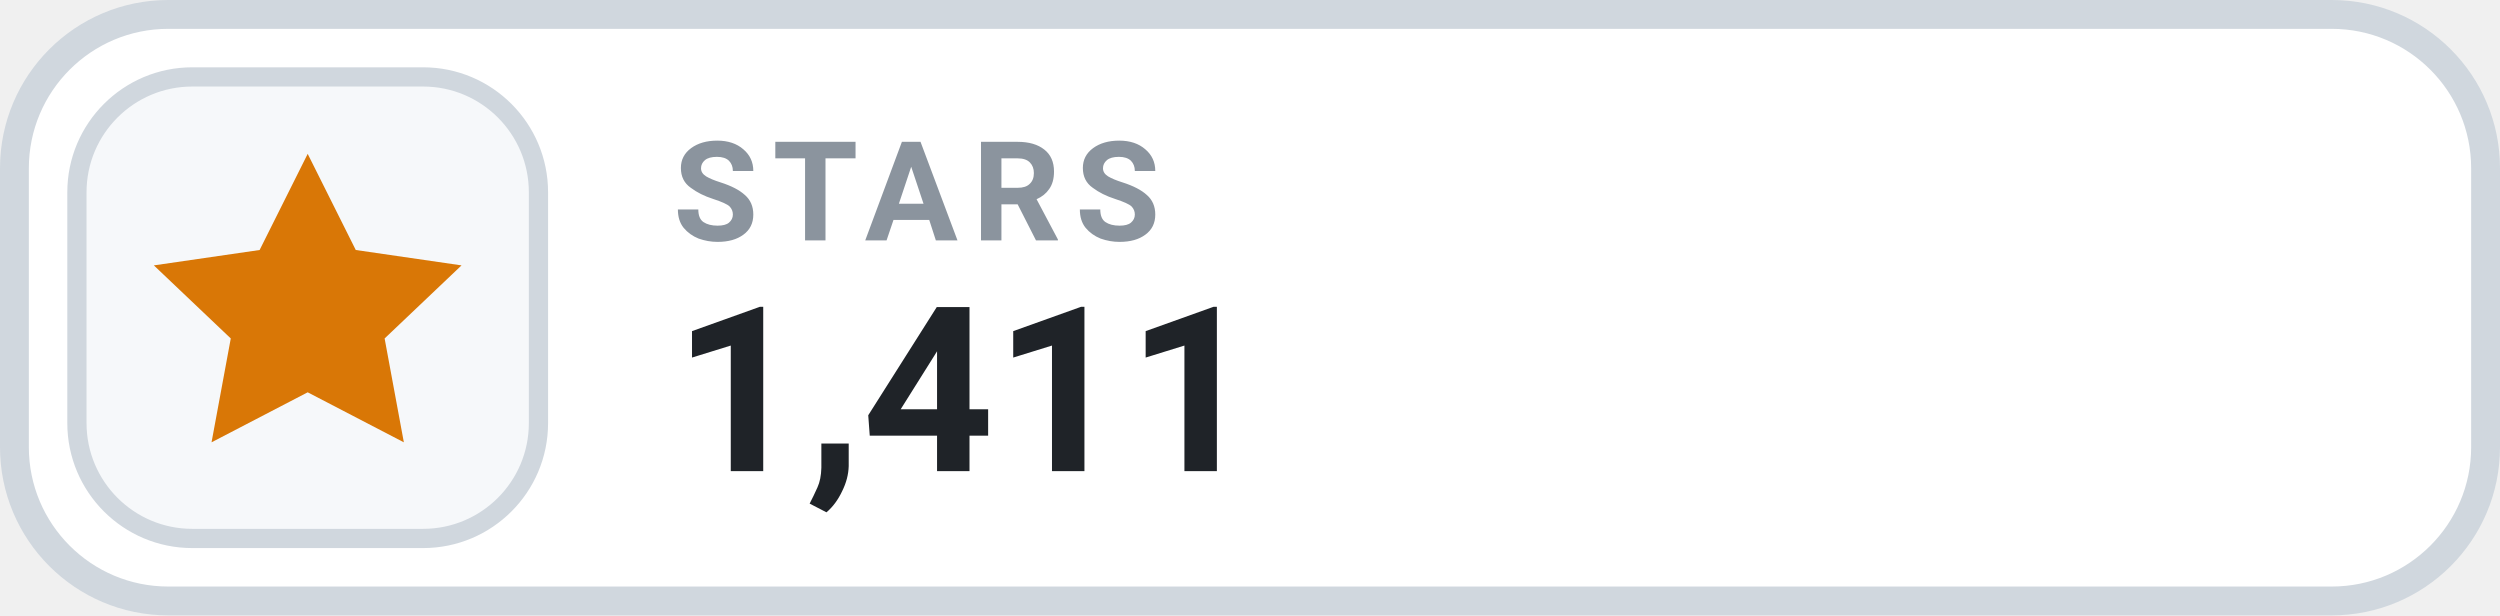
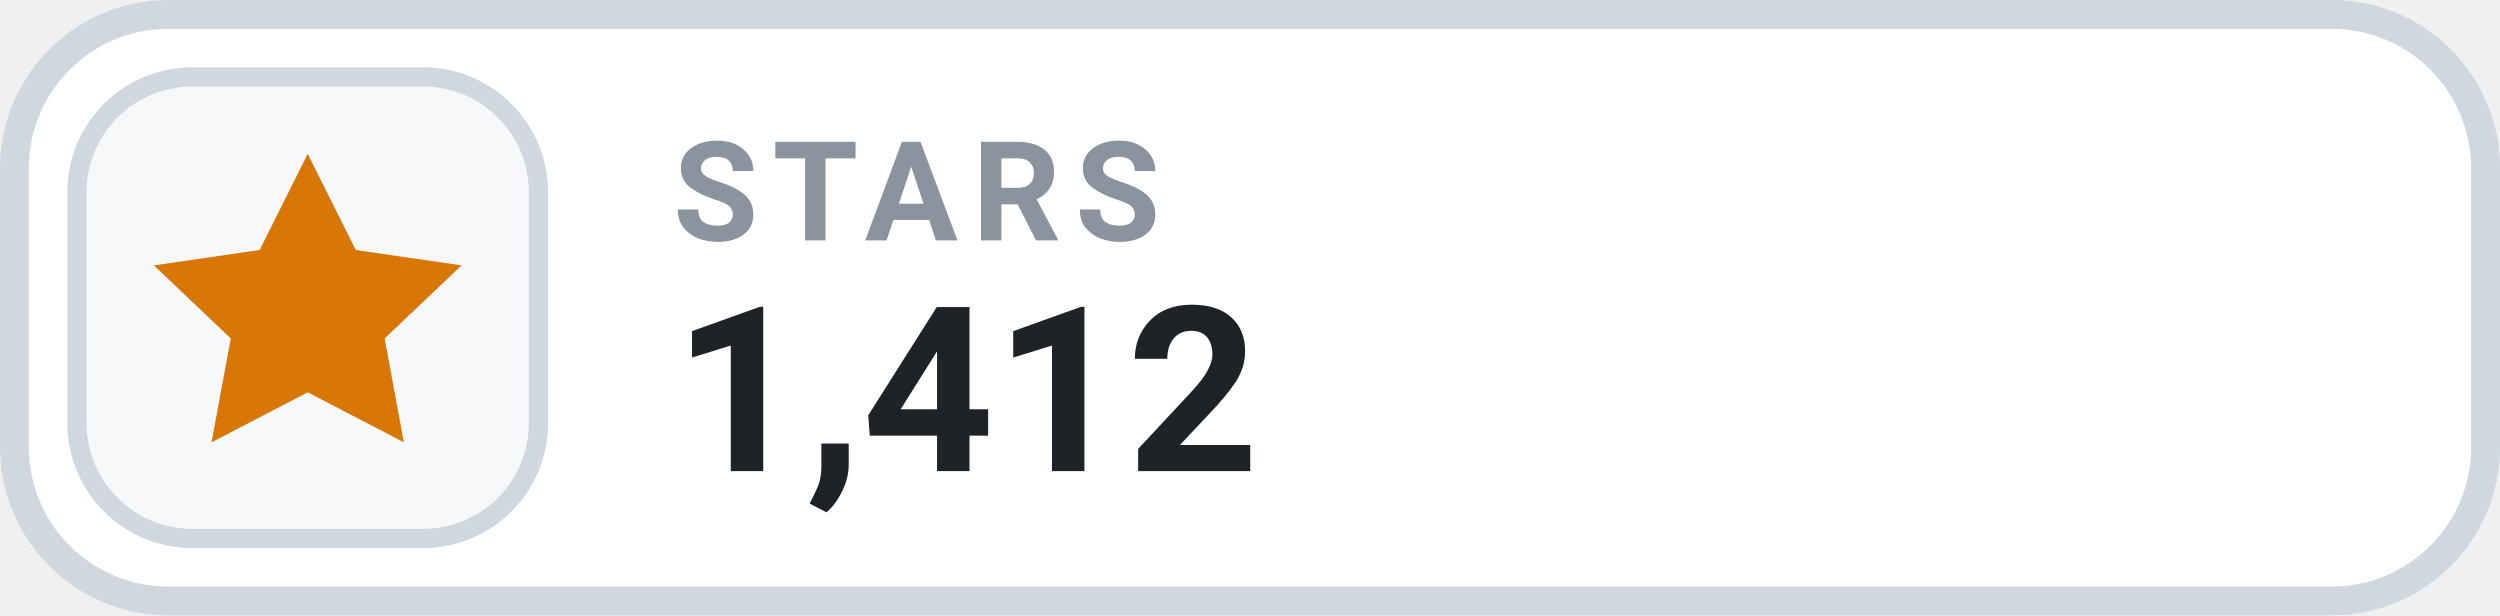
- <svg xmlns="http://www.w3.org/2000/svg" width="130" height="32" viewBox="0 0 130 32" role="img" aria-label="STARS 1,411">
+ <svg xmlns="http://www.w3.org/2000/svg" width="130" height="32" viewBox="0 0 130 32" role="img" aria-label="STARS 1,412">
  <rect x=".75" y=".75" width="128.5" height="30.5" rx="8" fill="#FFFFFF" stroke="#D0D7DE" stroke-width="1.5" />
  <rect x="4" y="4" width="24" height="24" rx="6" fill="#F6F8FA" stroke="#D0D7DE" stroke-width="1" />
  <g transform="translate(16 16)" style="color:#D97706;">
    <path d="M0 -8 l2.5 5 5.5 .8 -4 3.8 1 5.4 -5 -2.6 -5 2.6 1 -5.4 -4 -3.8 5.5 -.8 Z" fill="currentColor" />
  </g>
  <text x="35" y="12.5" fill="#8B949E" font-family="-apple-system,BlinkMacSystemFont,'Segoe UI',Roboto,Helvetica,Arial,sans-serif" font-size="7.2" font-weight="700" letter-spacing=".75">STARS</text>
-   <text x="35" y="24.5" fill="#1F2328" font-family="-apple-system,BlinkMacSystemFont,'Segoe UI',Roboto,Helvetica,Arial,sans-serif" font-size="12" font-weight="700">1,411</text>
+   <text x="35" y="24.5" fill="#1F2328" font-family="-apple-system,BlinkMacSystemFont,'Segoe UI',Roboto,Helvetica,Arial,sans-serif" font-size="12" font-weight="700">1,412</text>
</svg>
